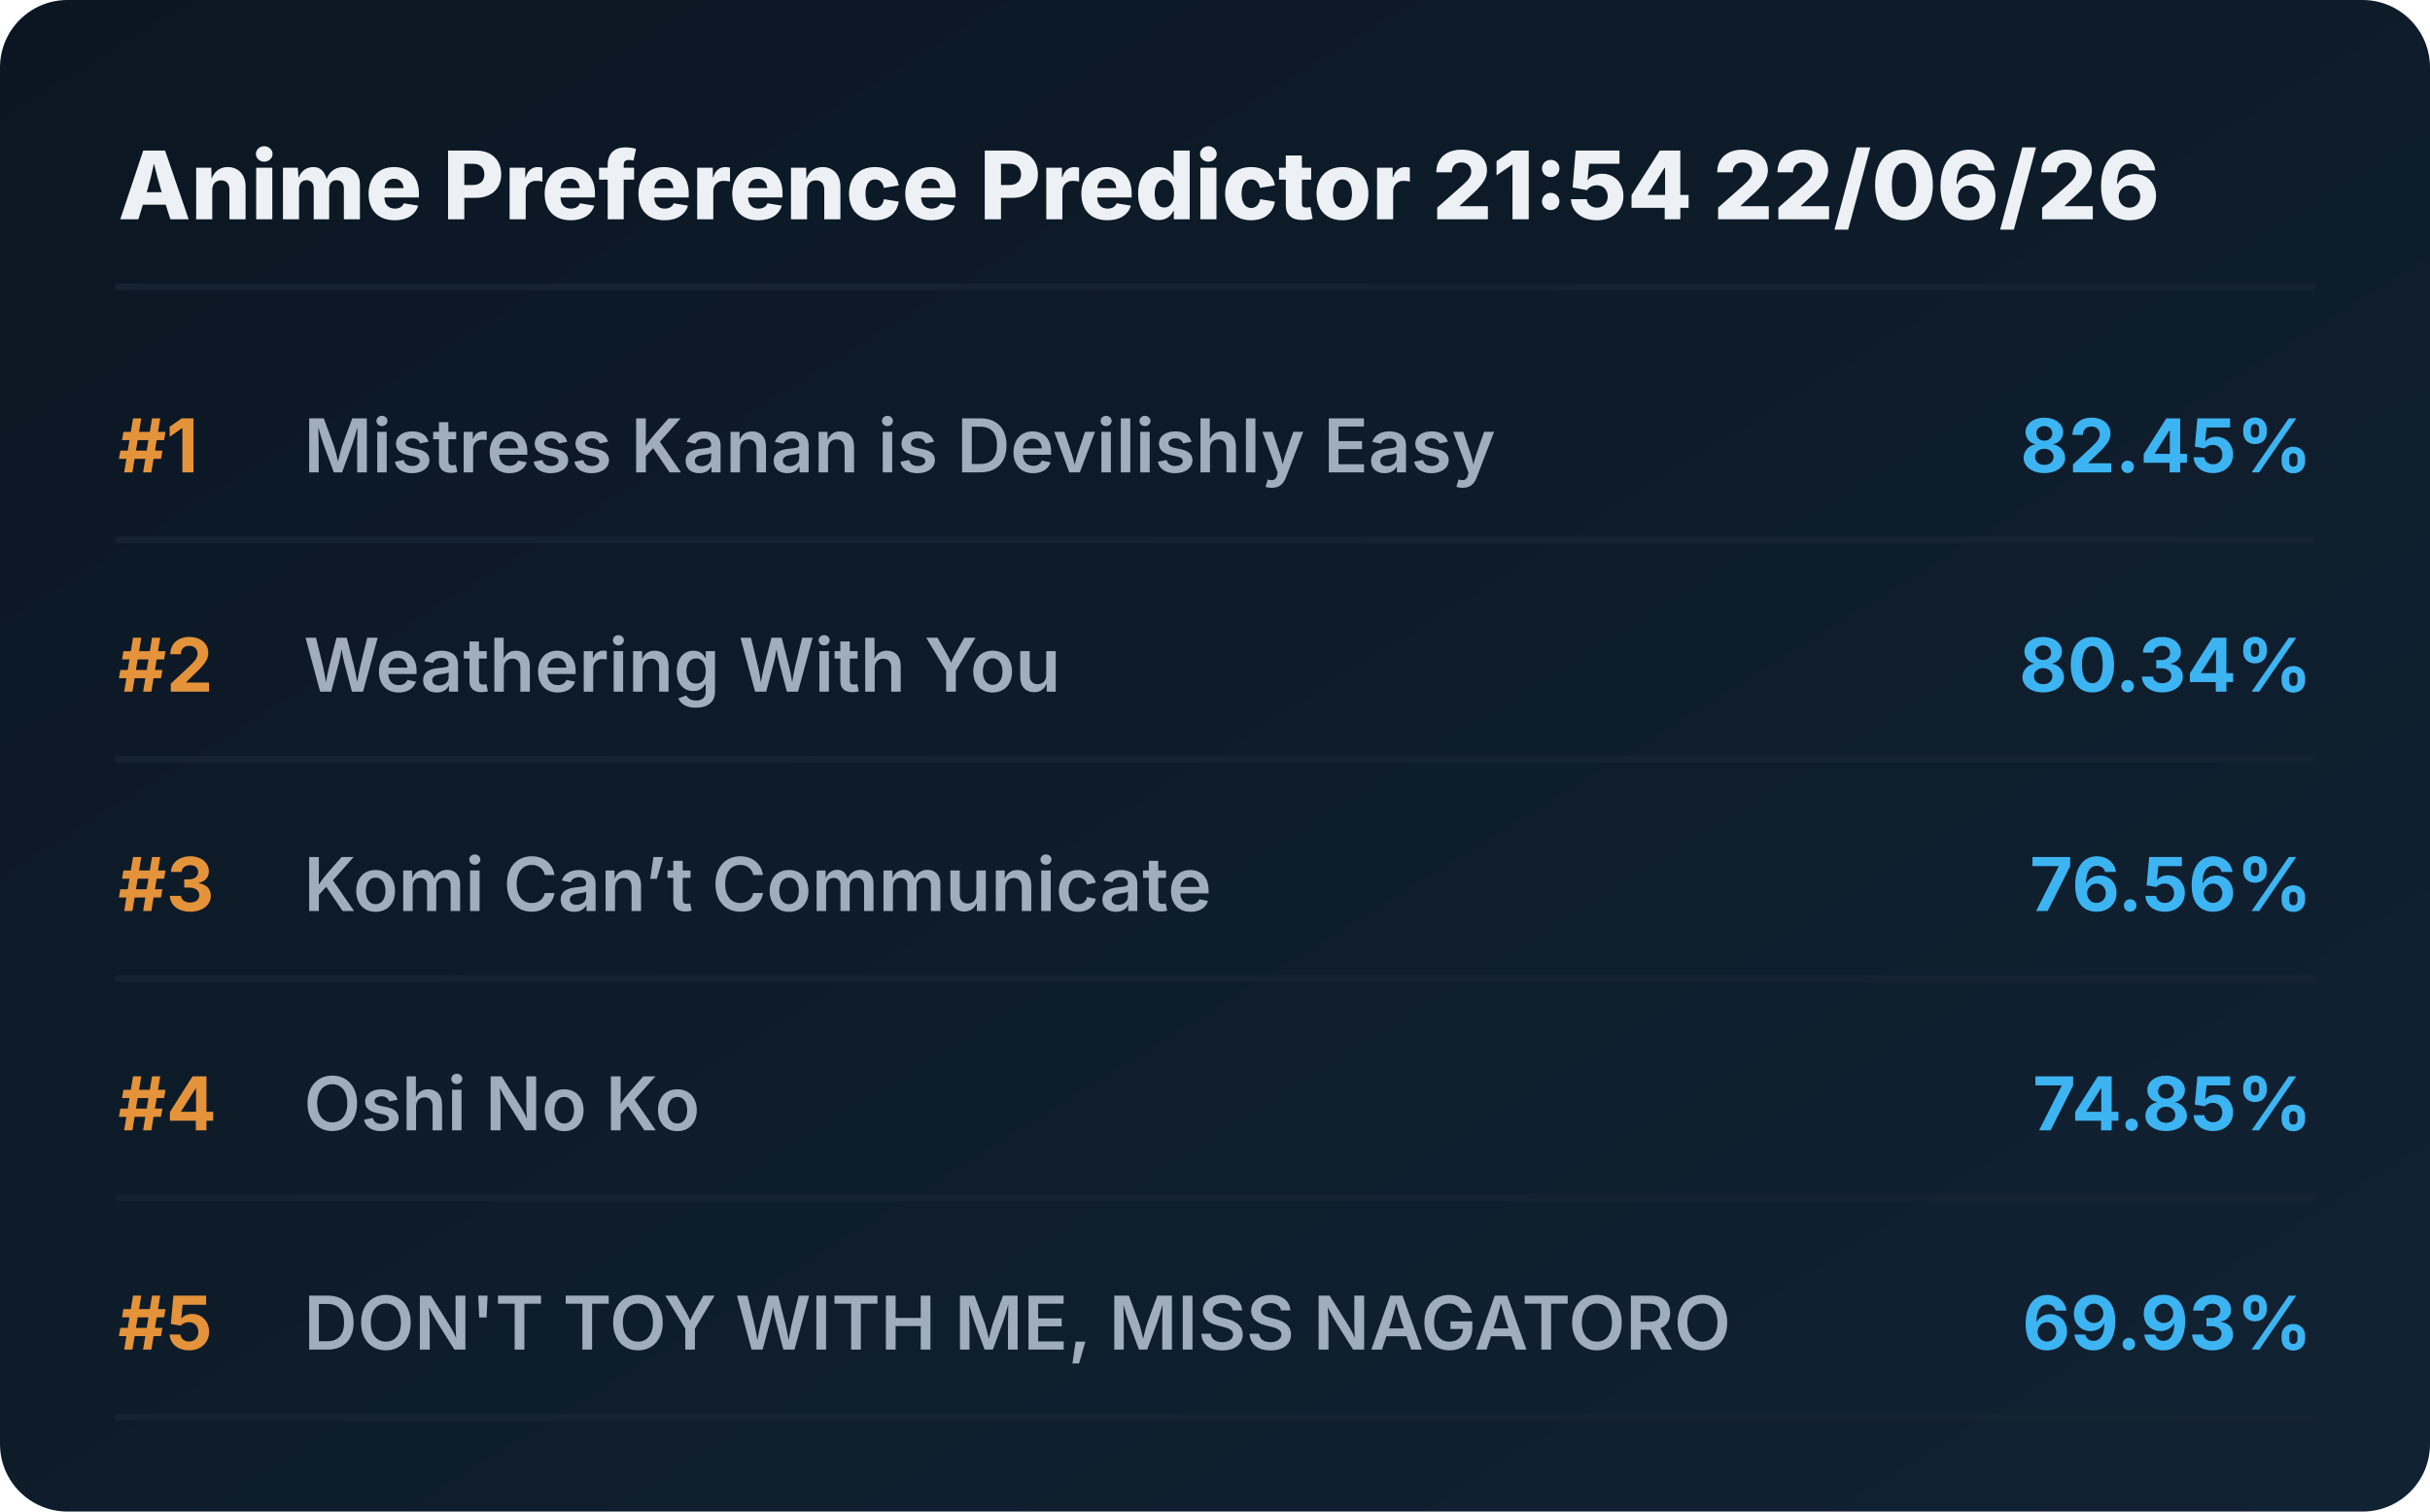
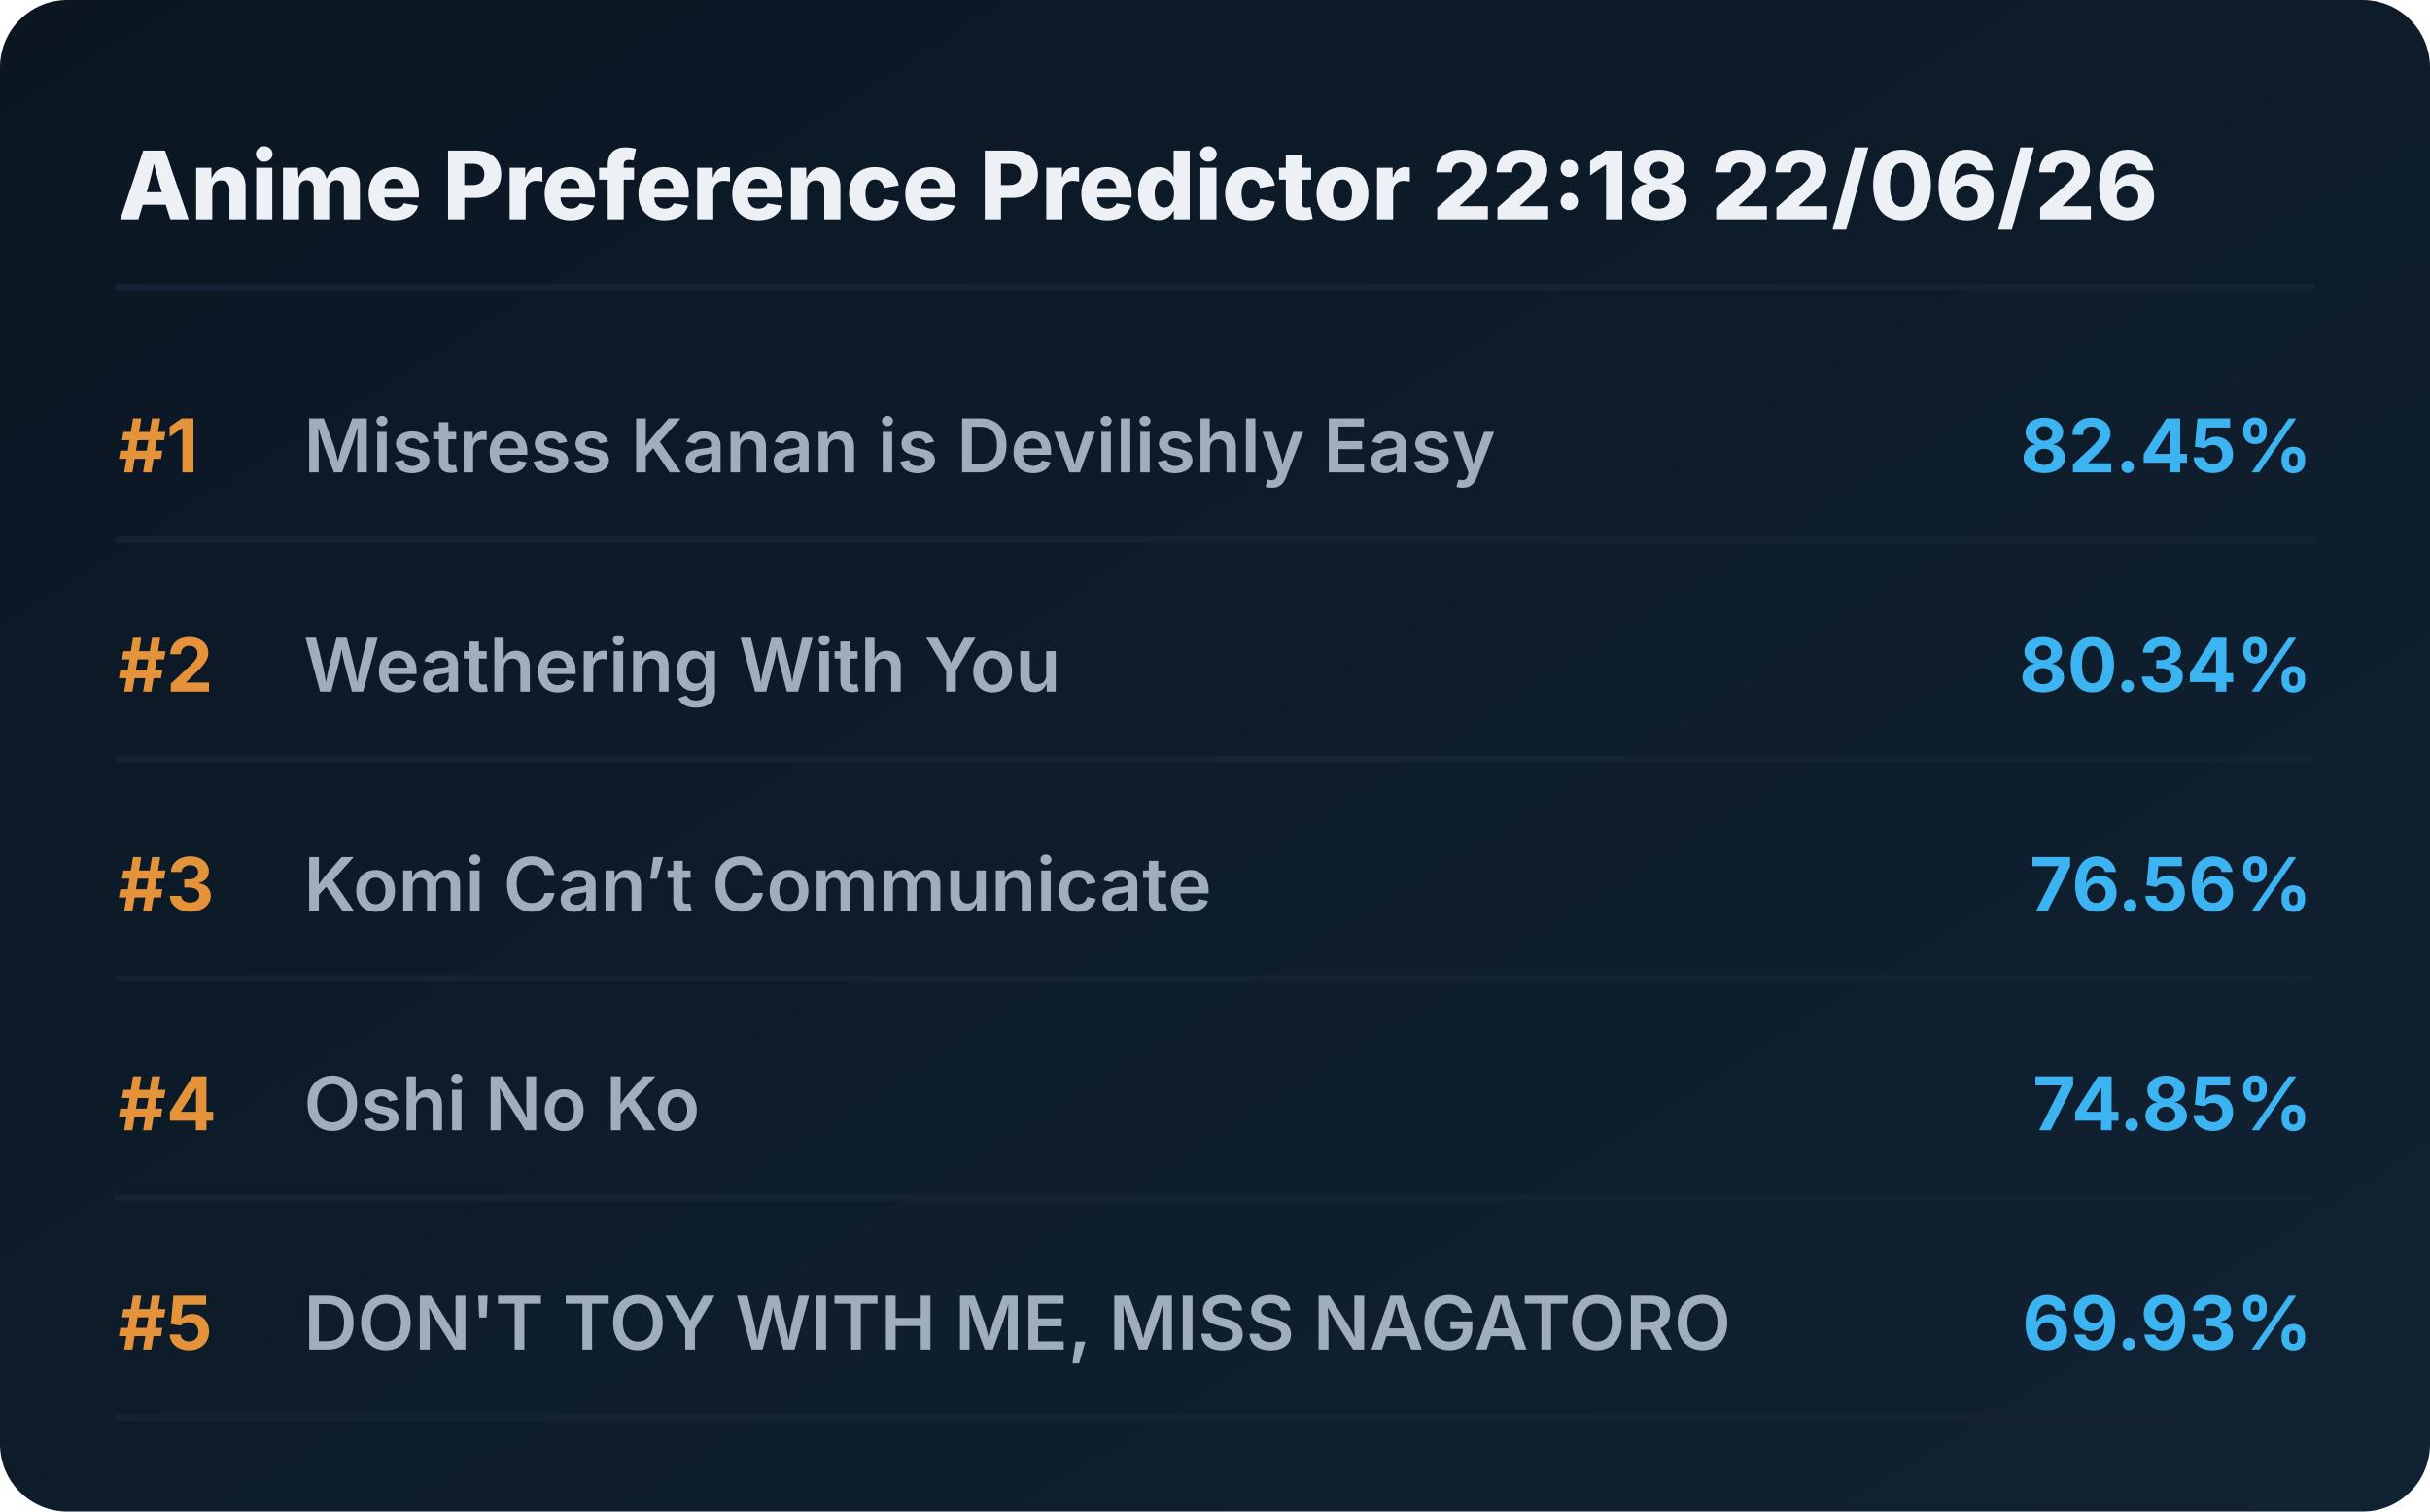
<svg xmlns="http://www.w3.org/2000/svg" viewBox="0 0 720 448" preserveAspectRatio="xMidYMid meet" style="width: 100%; height: auto; max-width: 720px;">
  <defs>
    <linearGradient id="boxGrad" x1="0%" y1="0%" x2="100%" y2="100%">
      <stop offset="0%" stop-color="#0b1622" />
      <stop offset="100%" stop-color="#112233" />
    </linearGradient>
    <clipPath id="titleClip">
      <rect x="90" y="0" width="510" height="100%" />
    </clipPath>
  </defs>
  <style>
    .bg { fill: url(#boxGrad); rx: 20px; }
    .header { font-family: 'Overpass', 'Inter', system-ui, sans-serif; font-weight: 800; font-size: 28px; fill: #edf1f5; }
    .rank { font-family: 'Overpass', 'Inter', system-ui, sans-serif; font-weight: 700; font-size: 22px; fill: #e5933a; }
    .title { font-family: 'Overpass', 'Inter', system-ui, sans-serif; font-weight: 600; font-size: 22px; fill: #9fadbd; }
    .score { font-family: 'Overpass', 'Inter', system-ui, sans-serif; font-weight: 700; font-size: 22px; fill: #3db4f2; }
    .line { stroke: #152232; stroke-width: 2; stroke-linecap: round; }
  </style>
  <rect class="bg" width="720" height="448" />
-   <text x="35" y="65" class="header">Anime Preference Predictor 21:54 22/06/26</text>
+   <text x="35" y="65" class="header">Anime Preference Predictor 22:18 22/06/26</text>
  <line x1="35" y1="85" x2="685" y2="85" class="line" />
  <g transform="translate(0, 0)">
    <text x="35" y="140" class="rank">#1</text>
    <text x="90" y="140" class="title">Mistress Kanan is Devilishly Easy</text>
    <text x="685" y="140" class="score" text-anchor="end">82.45%</text>
    <line x1="35" y1="160" x2="685" y2="160" class="line" />
  </g>
  <g transform="translate(0, 65)">
    <text x="35" y="140" class="rank">#2</text>
    <text x="90" y="140" class="title">Weathering With You</text>
    <text x="685" y="140" class="score" text-anchor="end">80.34%</text>
    <line x1="35" y1="160" x2="685" y2="160" class="line" />
  </g>
  <g transform="translate(0, 130)">
    <text x="35" y="140" class="rank">#3</text>
    <text x="90" y="140" class="title">Komi Can’t Communicate</text>
    <text x="685" y="140" class="score" text-anchor="end">76.56%</text>
    <line x1="35" y1="160" x2="685" y2="160" class="line" />
  </g>
  <g transform="translate(0, 195)">
    <text x="35" y="140" class="rank">#4</text>
    <text x="90" y="140" class="title">Oshi No Ko</text>
    <text x="685" y="140" class="score" text-anchor="end">74.85%</text>
    <line x1="35" y1="160" x2="685" y2="160" class="line" />
  </g>
  <g transform="translate(0, 260)">
    <text x="35" y="140" class="rank">#5</text>
    <text x="90" y="140" class="title">DON'T TOY WITH ME, MISS NAGATORO</text>
    <text x="685" y="140" class="score" text-anchor="end">69.93%</text>
    <line x1="35" y1="160" x2="685" y2="160" class="line" />
  </g>
</svg>
